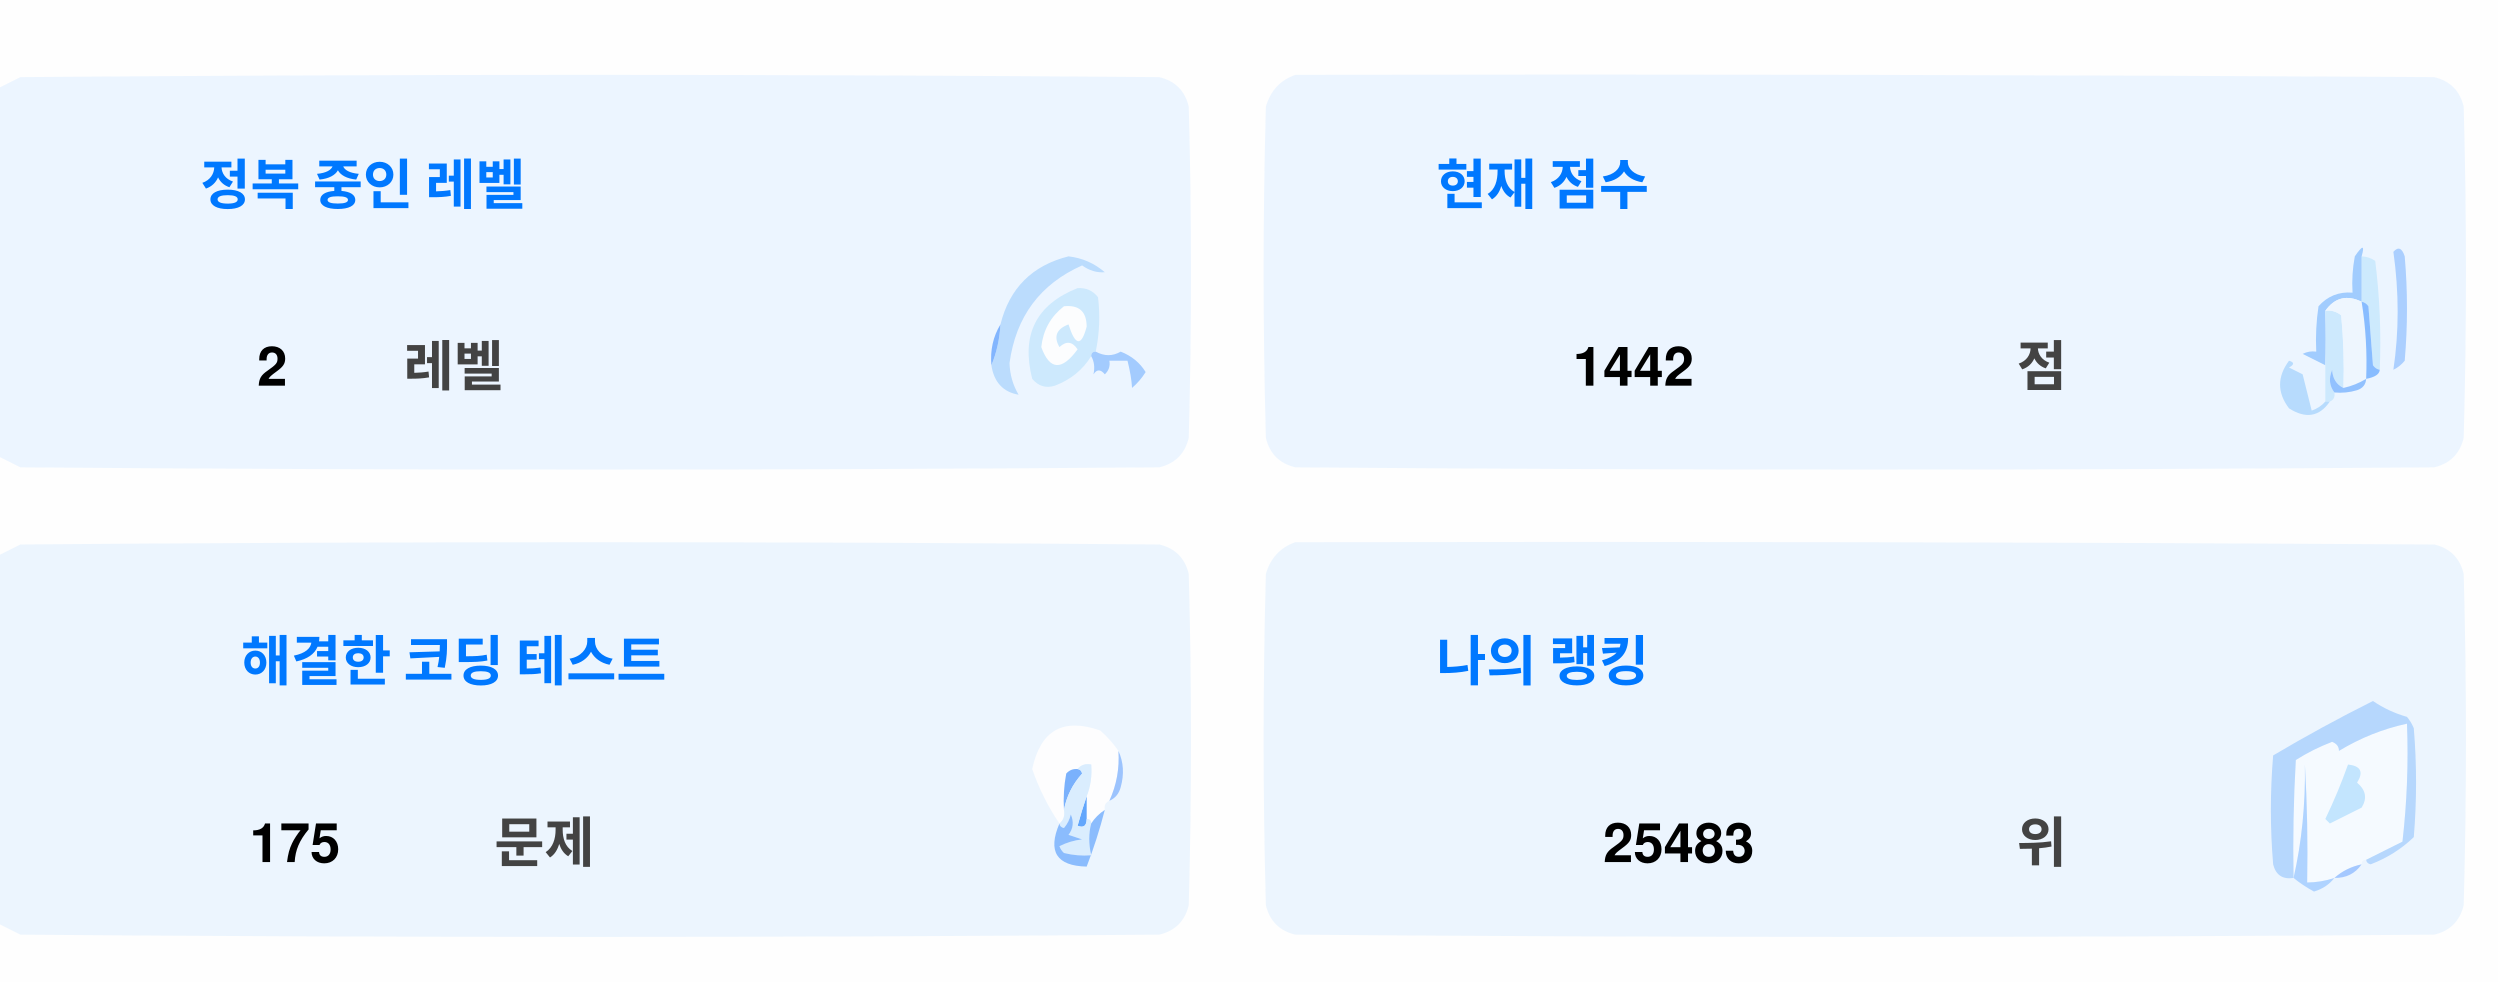
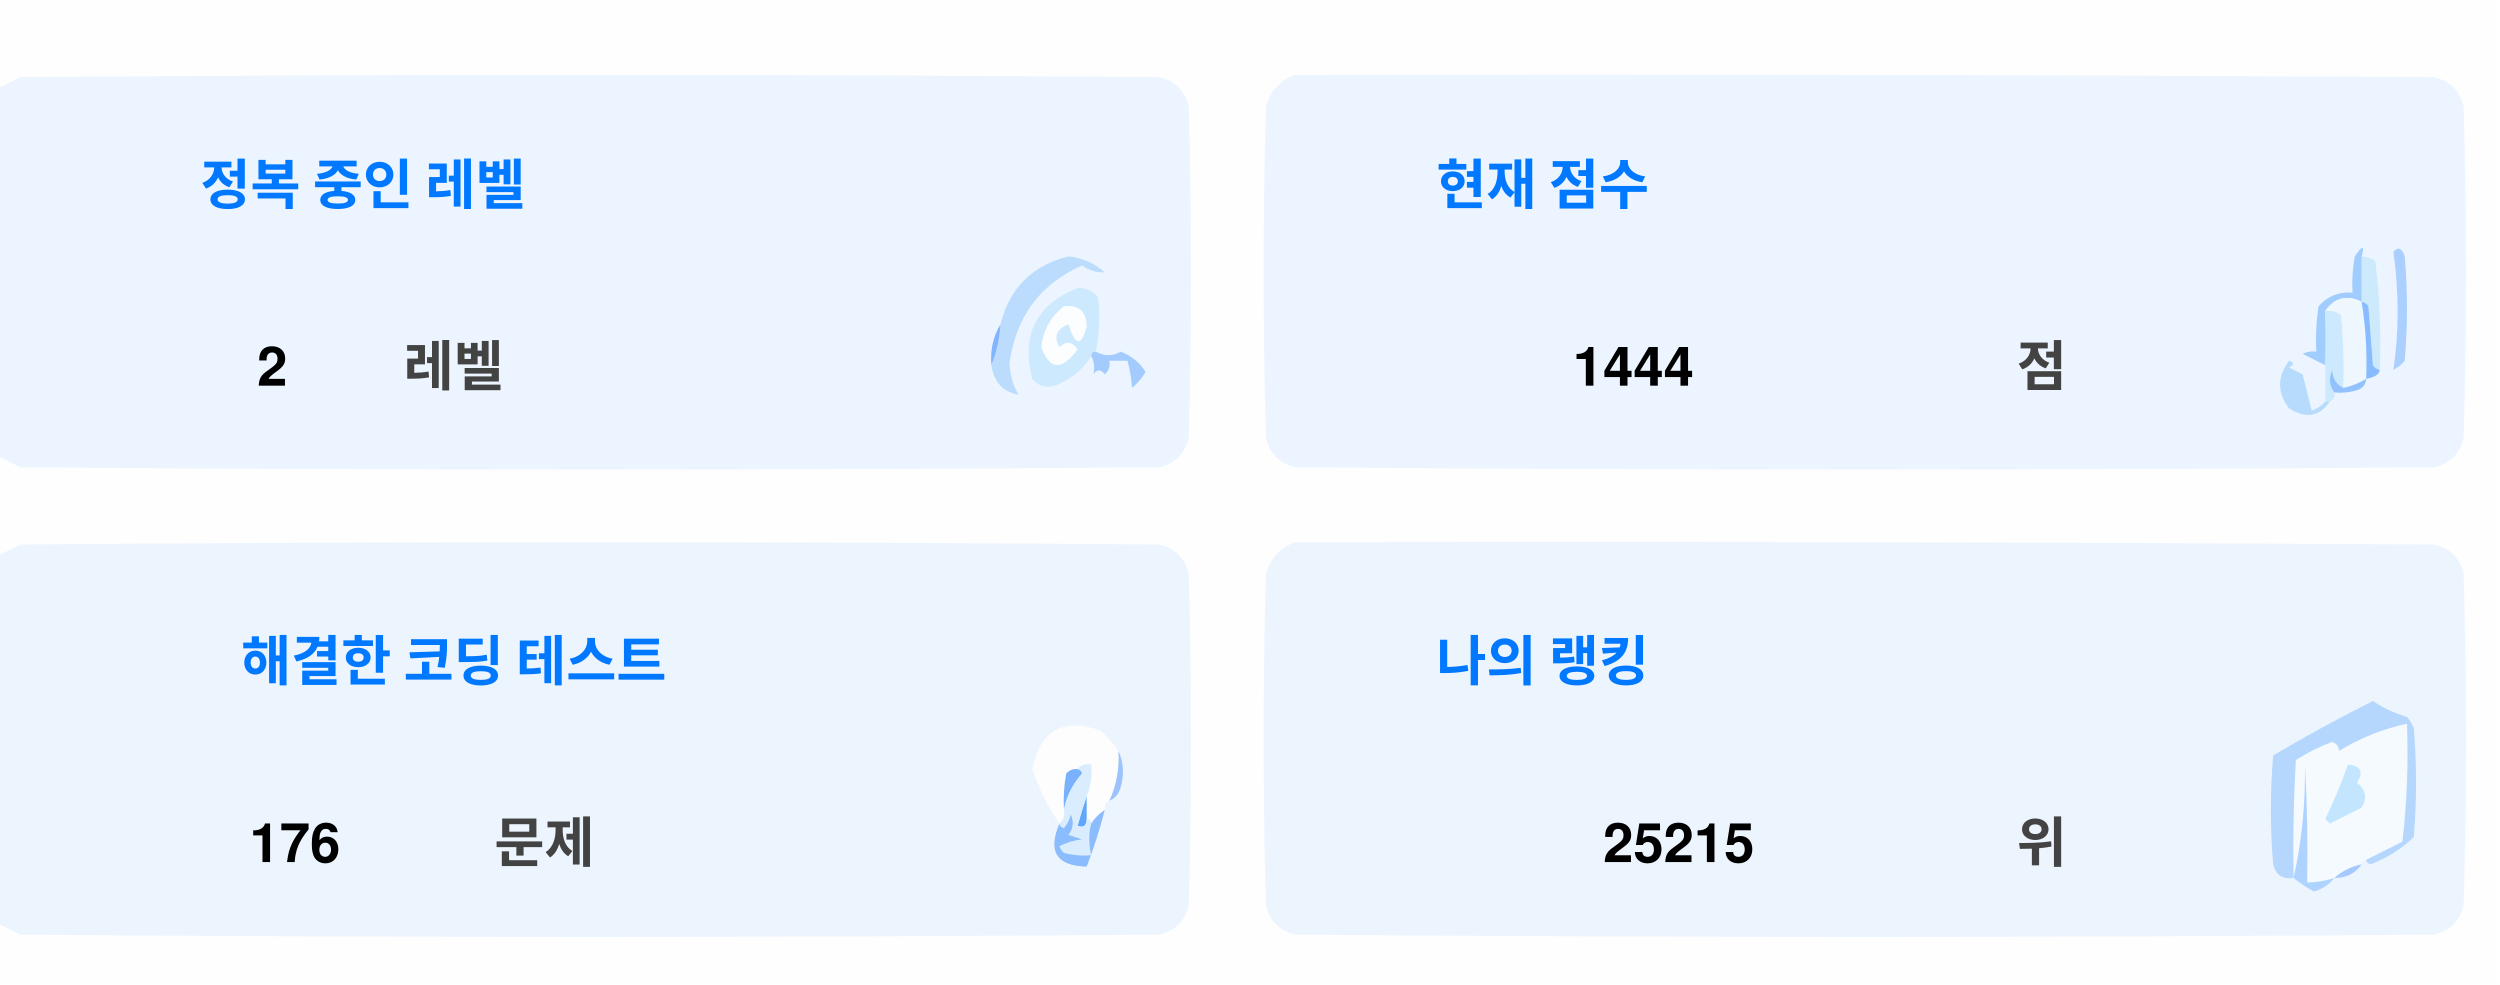
<svg xmlns="http://www.w3.org/2000/svg" version="1.1" width="551px" height="217px" style="shape-rendering:geometricPrecision; text-rendering:geometricPrecision; image-rendering:optimizeQuality; fill-rule:evenodd; clip-rule:evenodd">
  <style>.title {fill: #434343;font-size: 1rem;line-height: 1.5rem;font-weight: bold;font-family: -apple-system, BlinkMacSystemFont, Segoe UI, Helvetica, Arial, sans-serif, Apple Color Emoji, Segoe UI Emoji;}.desc {fill: #434343;font-size: 2.5rem;font-weight: bold;line-height: 1.5rem;font-family: -apple-system, BlinkMacSystemFont, Segoe UI, Helvetica, Arial, sans-serif, Apple Color Emoji, Segoe UI Emoji;}.desc-2 {fill: #434343;font-size: 1rem;font-weight: bold;line-height: 1.5rem;font-family: -apple-system, BlinkMacSystemFont, Segoe UI, Helvetica, Arial, sans-serif, Apple Color Emoji, Segoe UI Emoji;}.text, .desc {animation: twinkling 4s ease-in-out infinite;}@keyframes twinkling {40% { opacity: 1; }50% { opacity: 0.5; }60% { opacity: 1; }70% { opacity: 0.5; }80% { opacity: 1; }}</style>
  <g>
    <path style="opacity:1" fill="#fefefe" d="M -0.5,-0.5 C 183.167,-0.5 366.833,-0.5 550.5,-0.5C 550.5,71.833 550.5,144.167 550.5,216.5C 366.833,216.5 183.167,216.5 -0.5,216.5C -0.5,212.167 -0.5,207.833 -0.5,203.5C 1.14,204.32 2.807,205.153 4.5,206C 88.167,206.667 171.833,206.667 255.5,206C 259,205.167 261.167,203 262,199.5C 262.667,175.167 262.667,150.833 262,126.5C 261.167,123 259,120.833 255.5,120C 171.833,119.333 88.167,119.333 4.5,120C 2.807,120.847 1.14,121.68 -0.5,122.5C -0.5,115.167 -0.5,107.833 -0.5,100.5C 1.14,101.32 2.807,102.153 4.5,103C 88.167,103.667 171.833,103.667 255.5,103C 259,102.167 261.167,100 262,96.5C 262.667,72.167 262.667,47.833 262,23.5C 261.167,20 259,17.833 255.5,17C 171.833,16.333 88.167,16.333 4.5,17C 2.807,17.847 1.14,18.68 -0.5,19.5C -0.5,12.833 -0.5,6.167 -0.5,-0.5 Z" />
  </g>
  <g>
    <path style="opacity:1" fill="#ecf5ff" d="M -0.5,100.5 C -0.5,73.5 -0.5,46.5 -0.5,19.5C 1.14,18.68 2.807,17.847 4.5,17C 88.167,16.333 171.833,16.333 255.5,17C 259,17.833 261.167,20 262,23.5C 262.667,47.833 262.667,72.167 262,96.5C 261.167,100 259,102.167 255.5,103C 171.833,103.667 88.167,103.667 4.5,103C 2.807,102.153 1.14,101.32 -0.5,100.5 Z" />
  </g>
  <g>
    <path style="opacity:1" fill="#ecf5ff" d="M 285.5,16.5 C 369.167,16.333 452.834,16.5 536.5,17C 540,17.833 542.167,20 543,23.5C 543.667,47.833 543.667,72.167 543,96.5C 542.167,100 540,102.167 536.5,103C 452.833,103.667 369.167,103.667 285.5,103C 282,102.167 279.833,100 279,96.5C 278.333,72.167 278.333,47.833 279,23.5C 280.018,19.985 282.185,17.652 285.5,16.5 Z" />
  </g>
  <g>
    <path style="opacity:1" fill="#cdeafd" d="M 520.5,56.5 C 521.583,56.539 522.583,56.873 523.5,57.5C 524.498,65.472 524.831,73.472 524.5,81.5C 523.883,81.389 523.383,81.056 523,80.5C 522.667,76.167 522.333,71.833 522,67.5C 521.617,66.944 521.117,66.611 520.5,66.5C 520.5,63.167 520.5,59.833 520.5,56.5 Z" />
  </g>
  <g>
    <path style="opacity:1" fill="#abcfff" d="M 527.5,55.5 C 528.566,54.308 529.399,54.641 530,56.5C 530.667,64.167 530.667,71.833 530,79.5C 529.311,80.357 528.478,81.023 527.5,81.5C 528.758,73.08 528.758,64.414 527.5,55.5 Z" />
  </g>
  <g>
    <path style="opacity:1" fill="#bbdcfd" d="M 218.5,80.5 C 219.657,77.727 220.324,74.727 220.5,71.5C 222.49,63.51 227.49,58.51 235.5,56.5C 238.528,56.847 241.194,58.014 243.5,60C 241.744,60.141 240.078,59.641 238.5,58.5C 229.247,62.607 223.914,69.773 222.5,80C 222.565,82.526 223.232,84.859 224.5,87C 221.07,86.397 219.07,84.231 218.5,80.5 Z" />
  </g>
  <g>
    <path style="opacity:1" fill="#cde9fd" d="M 241.5,77.5 C 240.833,77.5 240.5,77.833 240.5,78.5C 238.628,81.529 235.961,83.695 232.5,85C 230.536,85.624 228.869,85.124 227.5,83.5C 225.021,73.791 228.354,67.124 237.5,63.5C 239.374,63.39 240.874,64.056 242,65.5C 242.497,69.524 242.331,73.524 241.5,77.5 Z" />
  </g>
  <g>
    <path style="opacity:1" fill="#fcfdfe" d="M 234.5,67.5 C 237.826,67.162 239.493,68.662 239.5,72C 238.334,76.434 237,76.267 235.5,71.5C 232.832,72.515 232.166,74.182 233.5,76.5C 235.017,75.089 236.351,75.256 237.5,77C 234.006,81.771 231.34,81.605 229.5,76.5C 229.904,72.771 231.571,69.771 234.5,67.5 Z" />
  </g>
  <g>
    <path style="opacity:1" fill="#a1ccfe" d="M 520.5,56.5 C 520.5,59.833 520.5,63.167 520.5,66.5C 517.238,64.922 514.572,65.589 512.5,68.5C 512.617,72.81 512.617,76.81 512.5,80.5C 510.86,79.68 509.193,78.847 507.5,78C 508.448,77.517 509.448,77.35 510.5,77.5C 510.335,74.15 510.502,70.817 511,67.5C 512.995,65.253 515.495,64.253 518.5,64.5C 518.336,61.813 518.503,59.146 519,56.5C 520.731,53.969 521.231,53.969 520.5,56.5 Z" />
  </g>
  <g>
    <path style="opacity:1" fill="#cde9fd" d="M 512.5,68.5 C 513.822,68.33 514.989,68.663 516,69.5C 516.499,74.823 516.666,80.156 516.5,85.5C 514.955,84.77 514.122,83.437 514,81.5C 513.22,83.387 513.387,85.054 514.5,86.5C 514.672,87.492 514.338,88.158 513.5,88.5C 513.167,88.5 512.833,88.5 512.5,88.5C 512.5,85.833 512.5,83.167 512.5,80.5C 512.617,76.81 512.617,72.81 512.5,68.5 Z" />
  </g>
  <g>
    <path style="opacity:1" fill="#eef6fe" d="M 520.5,66.5 C 521.407,72.106 521.74,77.773 521.5,83.5C 519.95,84.441 518.284,85.108 516.5,85.5C 516.666,80.156 516.499,74.823 516,69.5C 514.989,68.663 513.822,68.33 512.5,68.5C 514.572,65.589 517.238,64.922 520.5,66.5 Z" />
  </g>
  <g>
    <path style="opacity:1" fill="#88bcff" d="M 520.5,66.5 C 521.117,66.611 521.617,66.944 522,67.5C 522.333,71.833 522.667,76.167 523,80.5C 523.383,81.056 523.883,81.389 524.5,81.5C 524.445,82.469 523.445,83.136 521.5,83.5C 521.74,77.773 521.407,72.106 520.5,66.5 Z" />
  </g>
  <g>
    <path style="opacity:1" fill="#82b5fe" d="M 220.5,71.5 C 220.324,74.727 219.657,77.727 218.5,80.5C 218.215,77.171 218.882,74.171 220.5,71.5 Z" />
  </g>
  <g>
    <path style="opacity:1" fill="#a3cbfe" d="M 240.5,78.5 C 240.5,77.833 240.833,77.5 241.5,77.5C 243.391,78.536 245.224,78.536 247,77.5C 249.391,78.429 251.225,79.929 252.5,82C 251.681,83.319 250.681,84.486 249.5,85.5C 249.409,83.777 249.075,81.777 248.5,79.5C 247.167,79.5 245.833,79.5 244.5,79.5C 244.719,80.675 244.386,81.675 243.5,82.5C 242.575,81.359 241.741,81.359 241,82.5C 241.331,80.981 241.164,79.648 240.5,78.5 Z" />
  </g>
  <g>
    <path style="opacity:1" fill="#b7dbfd" d="M 512.5,88.5 C 512.833,88.5 513.167,88.5 513.5,88.5C 511.199,91.857 508.199,92.357 504.5,90C 501.872,86.535 501.872,83.035 504.5,79.5C 505.696,79.846 505.696,80.346 504.5,81C 505.5,81.5 506.5,82 507.5,82.5C 508.167,85.167 508.833,87.833 509.5,90.5C 510.739,90.058 511.739,89.391 512.5,88.5 Z" />
  </g>
  <g>
    <path style="opacity:1" fill="#92c1fe" d="M 516.5,85.5 C 518.284,85.108 519.95,84.441 521.5,83.5C 521.423,84.75 520.756,85.583 519.5,86C 517.866,86.493 516.199,86.66 514.5,86.5C 513.387,85.054 513.22,83.387 514,81.5C 514.122,83.437 514.955,84.77 516.5,85.5 Z" />
  </g>
  <g>
    <path style="opacity:1" fill="#ecf5fe" d="M -0.5,203.5 C -0.5,176.5 -0.5,149.5 -0.5,122.5C 1.14,121.68 2.807,120.847 4.5,120C 88.167,119.333 171.833,119.333 255.5,120C 259,120.833 261.167,123 262,126.5C 262.667,150.833 262.667,175.167 262,199.5C 261.167,203 259,205.167 255.5,206C 171.833,206.667 88.167,206.667 4.5,206C 2.807,205.153 1.14,204.32 -0.5,203.5 Z" />
  </g>
  <g>
    <path style="opacity:1" fill="#ecf5fe" d="M 285.5,119.5 C 369.167,119.333 452.834,119.5 536.5,120C 540,120.833 542.167,123 543,126.5C 543.667,150.833 543.667,175.167 543,199.5C 542.167,203 540,205.167 536.5,206C 452.833,206.667 369.167,206.667 285.5,206C 282,205.167 279.833,203 279,199.5C 278.333,175.167 278.333,150.833 279,126.5C 280.018,122.985 282.185,120.652 285.5,119.5 Z" />
  </g>
  <g>
    <path style="opacity:1" fill="#fdfdfe" d="M 246.5,165.5 C 246.758,169.367 246.092,173.034 244.5,176.5C 243.662,176.842 243.328,177.508 243.5,178.5C 242.272,179.306 241.272,180.306 240.5,181.5C 240.5,180.833 240.167,180.5 239.5,180.5C 239.5,178.833 239.5,177.167 239.5,175.5C 240.369,173.283 240.702,170.95 240.5,168.5C 239.209,168.263 238.209,168.596 237.5,169.5C 236.504,169.414 235.671,169.748 235,170.5C 234.503,173.146 234.336,175.813 234.5,178.5C 234.737,179.791 234.404,180.791 233.5,181.5C 230.986,177.806 228.986,173.806 227.5,169.5C 229.309,160.957 234.309,158.124 242.5,161C 244.07,162.397 245.404,163.897 246.5,165.5 Z" />
  </g>
  <g>
    <path style="opacity:1" fill="#f5faff" d="M 521.5,189.5 C 520.833,189.5 520.5,189.833 520.5,190.5C 518.181,190.992 516.181,191.992 514.5,193.5C 512.565,194.15 510.565,194.483 508.5,194.5C 508.666,185.827 508.5,177.16 508,168.5C 508.141,177.227 507.308,185.56 505.5,193.5C 505.334,184.827 505.5,176.16 506,167.5C 508.527,165.903 511.194,164.57 514,163.5C 515.011,163.892 515.511,164.559 515.5,165.5C 520.21,162.641 525.21,160.641 530.5,159.5C 530.831,168.192 530.498,176.859 529.5,185.5C 526.807,186.847 524.14,188.18 521.5,189.5 Z" />
  </g>
  <g>
    <path style="opacity:1" fill="#b6d7fd" d="M 521.5,189.5 C 524.14,188.18 526.807,186.847 529.5,185.5C 530.498,176.859 530.831,168.192 530.5,159.5C 525.21,160.641 520.21,162.641 515.5,165.5C 515.511,164.559 515.011,163.892 514,163.5C 511.194,164.57 508.527,165.903 506,167.5C 505.5,176.16 505.334,184.827 505.5,193.5C 503.089,193.863 501.589,192.863 501,190.5C 500.333,182.5 500.333,174.5 501,166.5C 508.173,162.246 515.507,158.246 523,154.5C 525.304,156.068 527.804,157.235 530.5,158C 531.126,158.75 531.626,159.584 532,160.5C 532.667,168.5 532.667,176.5 532,184.5C 529.292,187.111 526.125,189.111 522.5,190.5C 521.893,190.376 521.56,190.043 521.5,189.5 Z" />
  </g>
  <g>
    <path style="opacity:1" fill="#c3e5fe" d="M 517.5,168.5 C 520.317,168.801 520.984,170.134 519.5,172.5C 521.439,174.122 521.772,175.956 520.5,178C 518.167,179.167 515.833,180.333 513.5,181.5C 513.167,181.167 512.833,180.833 512.5,180.5C 514.414,176.515 516.081,172.515 517.5,168.5 Z" />
  </g>
  <g>
    <path style="opacity:1" fill="#7ab1fc" d="M 237.5,169.5 C 238.043,169.56 238.376,169.893 238.5,170.5C 236.395,172.836 235.062,175.503 234.5,178.5C 234.336,175.813 234.503,173.146 235,170.5C 235.671,169.748 236.504,169.414 237.5,169.5 Z" />
  </g>
  <g>
    <path style="opacity:1" fill="#afd3ff" d="M 514.5,193.5 C 513.378,194.947 511.878,195.947 510,196.5C 508.348,195.601 506.848,194.601 505.5,193.5C 507.308,185.56 508.141,177.227 508,168.5C 508.5,177.16 508.666,185.827 508.5,194.5C 510.565,194.483 512.565,194.15 514.5,193.5 Z" />
  </g>
  <g>
    <path style="opacity:1" fill="#9cc3fd" d="M 246.5,165.5 C 247.634,167.966 247.801,170.633 247,173.5C 246.623,174.942 245.79,175.942 244.5,176.5C 246.092,173.034 246.758,169.367 246.5,165.5 Z" />
  </g>
  <g>
    <path style="opacity:1" fill="#62a6fc" d="M 239.5,175.5 C 239.5,177.167 239.5,178.833 239.5,180.5C 239.483,182.028 238.816,182.528 237.5,182C 238.117,179.723 238.784,177.556 239.5,175.5 Z" />
  </g>
  <g>
    <path style="opacity:1" fill="#daedfe" d="M 237.5,169.5 C 238.209,168.596 239.209,168.263 240.5,168.5C 240.702,170.95 240.369,173.283 239.5,175.5C 238.784,177.556 238.117,179.723 237.5,182C 238.816,182.528 239.483,182.028 239.5,180.5C 240.167,180.5 240.5,180.833 240.5,181.5C 239.918,183.669 239.918,186.002 240.5,188.5C 238.473,188.662 236.473,188.495 234.5,188C 234.043,187.586 233.709,187.086 233.5,186.5C 235.078,185.702 236.744,185.202 238.5,185C 237.5,184.667 236.5,184.333 235.5,184C 236.554,182.612 236.72,181.112 236,179.5C 235.751,180.624 235.251,181.624 234.5,182.5C 233.893,182.376 233.56,182.043 233.5,181.5C 234.404,180.791 234.737,179.791 234.5,178.5C 235.062,175.503 236.395,172.836 238.5,170.5C 238.376,169.893 238.043,169.56 237.5,169.5 Z" />
  </g>
  <g>
    <path style="opacity:1" fill="#8bbcfd" d="M 243.5,178.5 C 242.395,182.803 241.062,186.969 239.5,191C 232.857,190.847 230.857,187.68 233.5,181.5C 233.56,182.043 233.893,182.376 234.5,182.5C 235.251,181.624 235.751,180.624 236,179.5C 236.72,181.112 236.554,182.612 235.5,184C 236.5,184.333 237.5,184.667 238.5,185C 236.744,185.202 235.078,185.702 233.5,186.5C 233.709,187.086 234.043,187.586 234.5,188C 236.473,188.495 238.473,188.662 240.5,188.5C 239.918,186.002 239.918,183.669 240.5,181.5C 241.272,180.306 242.272,179.306 243.5,178.5 Z" />
  </g>
  <g>
    <path style="opacity:1" fill="#a4c8ff" d="M 520.5,190.5 C 519.089,192.539 517.089,193.539 514.5,193.5C 516.181,191.992 518.181,190.992 520.5,190.5 Z" />
  </g>
  <text text-anchor="middle" x="80" y="45" class="title" style="fill:#0078ff;" stroke="#none" stroke-width="1">정복 중인 레벨</text>
  <text text-anchor="middle" x="60" y="85" class="desc" style="fill:#000000;" stroke="#none" stroke-width="1">2</text>
  <text text-anchor="middle" x="100" y="85" class="desc-2" style="fill:#434343;" stroke="#none" stroke-width="1">레벨</text>
  <text text-anchor="middle" x="340" y="45" class="title" style="fill:#0078ff;" stroke="#none" stroke-width="1">현재 점수</text>
-   <text text-anchor="middle" x="360" y="85" class="desc" style="fill:#000000;" stroke="#none" stroke-width="1">1442</text>
+   <text text-anchor="middle" x="360" y="85" class="desc" style="fill:#000000;" stroke="#none" stroke-width="1">1444</text>
  <text text-anchor="middle" x="450" y="85" class="desc-2" style="fill:#434343;" stroke="#none" stroke-width="1">점</text>
  <text text-anchor="middle" x="100" y="150" class="title" style="fill:#0078ff;" stroke="#none" stroke-width="1">해결한 코딩 테스트</text>
-   <text text-anchor="middle" x="65" y="190" class="desc" style="fill:#000000;" stroke="#none" stroke-width="1">175</text>
+   <text text-anchor="middle" x="65" y="190" class="desc" style="fill:#000000;" stroke="#none" stroke-width="1">176</text>
  <text text-anchor="middle" x="120" y="190" class="desc-2" style="fill:#434343;" stroke="#none" stroke-width="1">문제</text>
  <text text-anchor="middle" x="340" y="150" class="title" style="fill:#0078ff;" stroke="#none" stroke-width="1">나의 랭킹</text>
-   <text text-anchor="middle" x="370" y="190" class="desc" style="fill:#000000;" stroke="#none" stroke-width="1">25483</text>
+   <text text-anchor="middle" x="370" y="190" class="desc" style="fill:#000000;" stroke="#none" stroke-width="1">25215</text>
  <text text-anchor="middle" x="450" y="190" class="desc-2" style="fill:#434343;" stroke="#none" stroke-width="1">위</text>
</svg>
